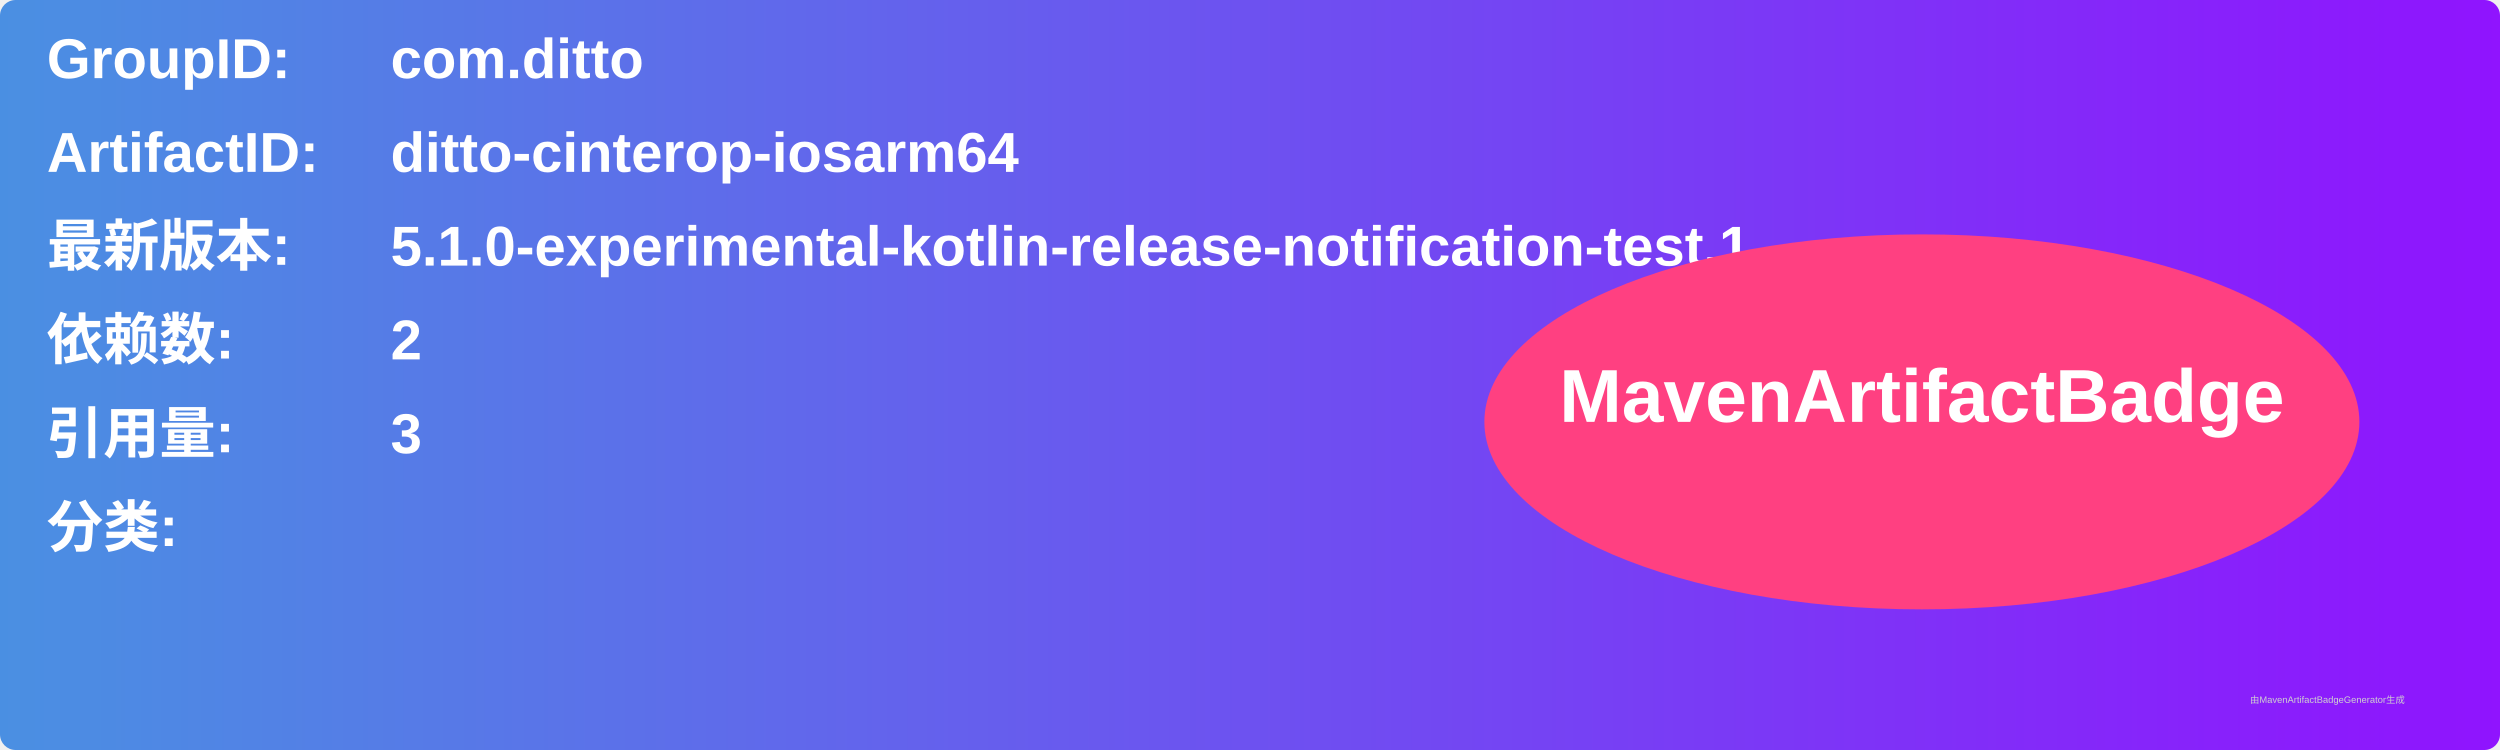
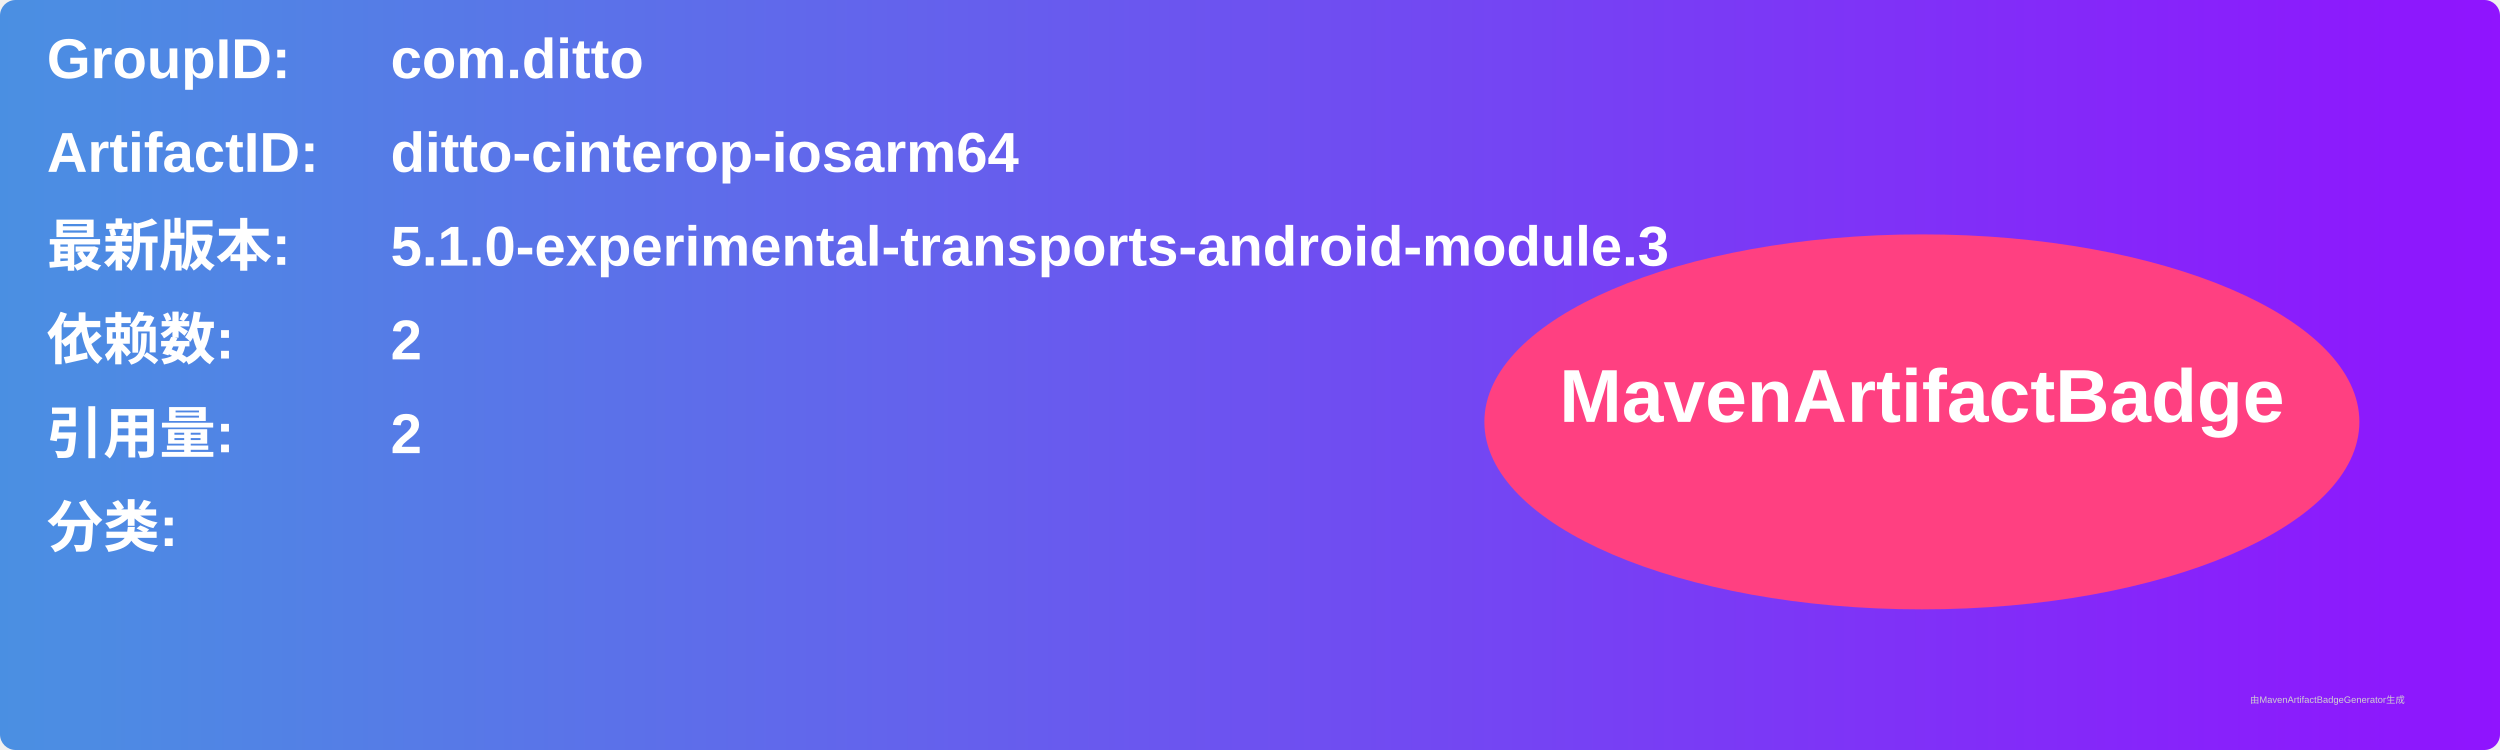
<svg xmlns="http://www.w3.org/2000/svg" width="800" height="240" viewBox="0 0 800 240">
  <linearGradient id="grad" x1="0%" y1="0%" x2="100%" y2="0%">
    <stop offset="0%" stop-color="#4a90e2" />
    <stop offset="100%" stop-color="#9013fe" />
  </linearGradient>
  <rect width="100%" height="100%" rx="5" ry="5" fill="url(#grad)" />
  <g transform="translate(15, 15)">
    <text x="0" y="10" font-family="Arial" font-size="18" fill="white" font-weight="bold" width="260">GroupID:</text>
    <text x="110" y="10" font-family="Arial" font-size="18" fill="white" font-weight="bold" width="460">com.ditto</text>
    <text x="0" y="40" font-family="Arial" font-size="18" fill="white" font-weight="bold" width="260">ArtifactID:</text>
    <text x="110" y="40" font-family="Arial" font-size="18" fill="white" font-weight="bold" width="460">ditto-cinterop-iosarm64</text>
    <text x="0" y="70" font-family="Arial" font-size="18" fill="white" font-weight="bold">最新版本:</text>
    <text x="110" y="70" font-family="Arial" font-size="18" fill="white" font-weight="bold">
-       <tspan font-weight="bold">5.1.0-experimental-kotlin-release-notification-test.1</tspan>
+       <tspan font-weight="bold">5.1.0-experimental-transports-android-module.3</tspan>
    </text>
    <text x="0" y="100" font-family="Arial" font-size="18" fill="white" font-weight="bold">依赖数: </text>
    <text x="110" y="100" font-family="Arial" font-size="18" fill="white">
      <tspan font-weight="bold">2</tspan>
    </text>
    <text x="0" y="130" font-family="Arial" font-size="18" fill="white" font-weight="bold">引用量: </text>
    <text x="110" y="130" font-family="Arial" font-size="18" fill="white">
-       <tspan font-weight="bold">3</tspan>
+       <tspan font-weight="bold">2</tspan>
    </text>
    <text x="0" y="160" font-family="Arial" font-size="18" fill="white" font-weight="bold">分类:</text>
    <text x="10" y="190" font-family="Arial" font-size="10" fill="white">
      <tspan font-weight="bold" />
    </text>
    <ellipse cx="600" cy="120" rx="140" ry="60" fill="#ff4081" />
    <text x="600" y="120" text-anchor="middle" font-family="Arial" font-size="24" fill="white" font-weight="bold">MavenArtifactBadge</text>
  </g>
  <text x="720" y="225" font-family="Arial" font-size="3" fill="#d0d0d0">由MavenArtifactBadgeGenerator生成</text>
</svg>
